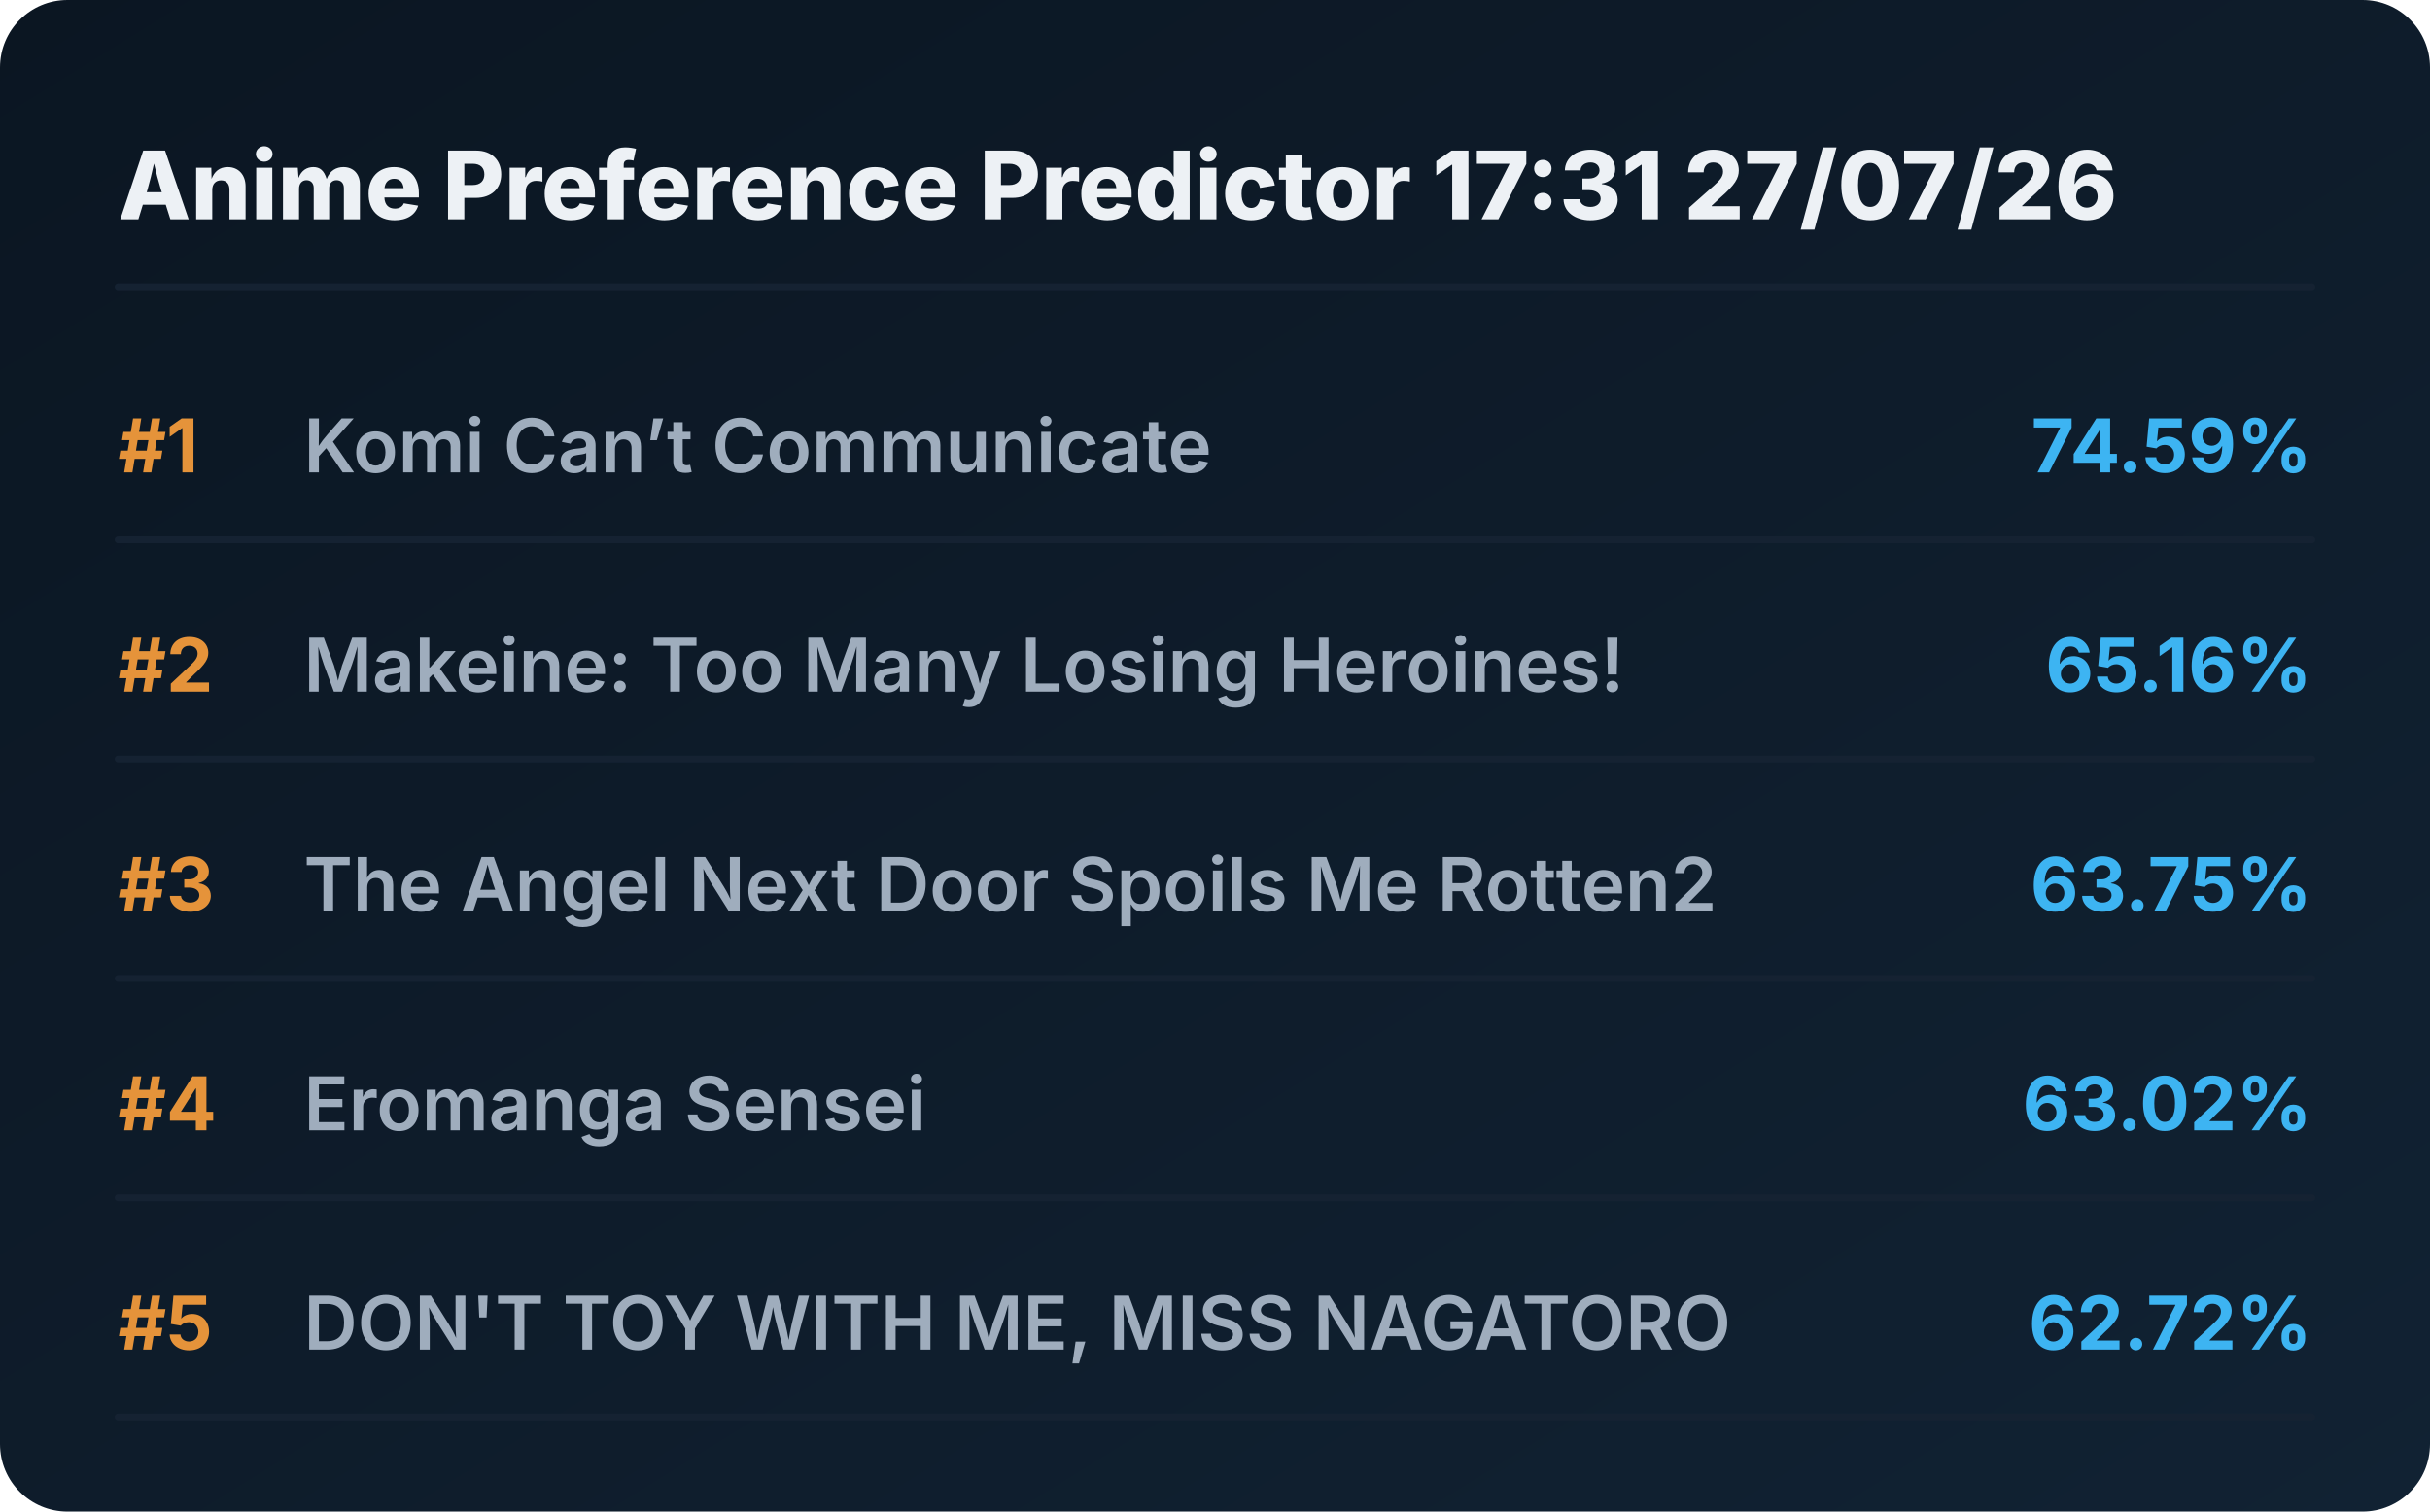
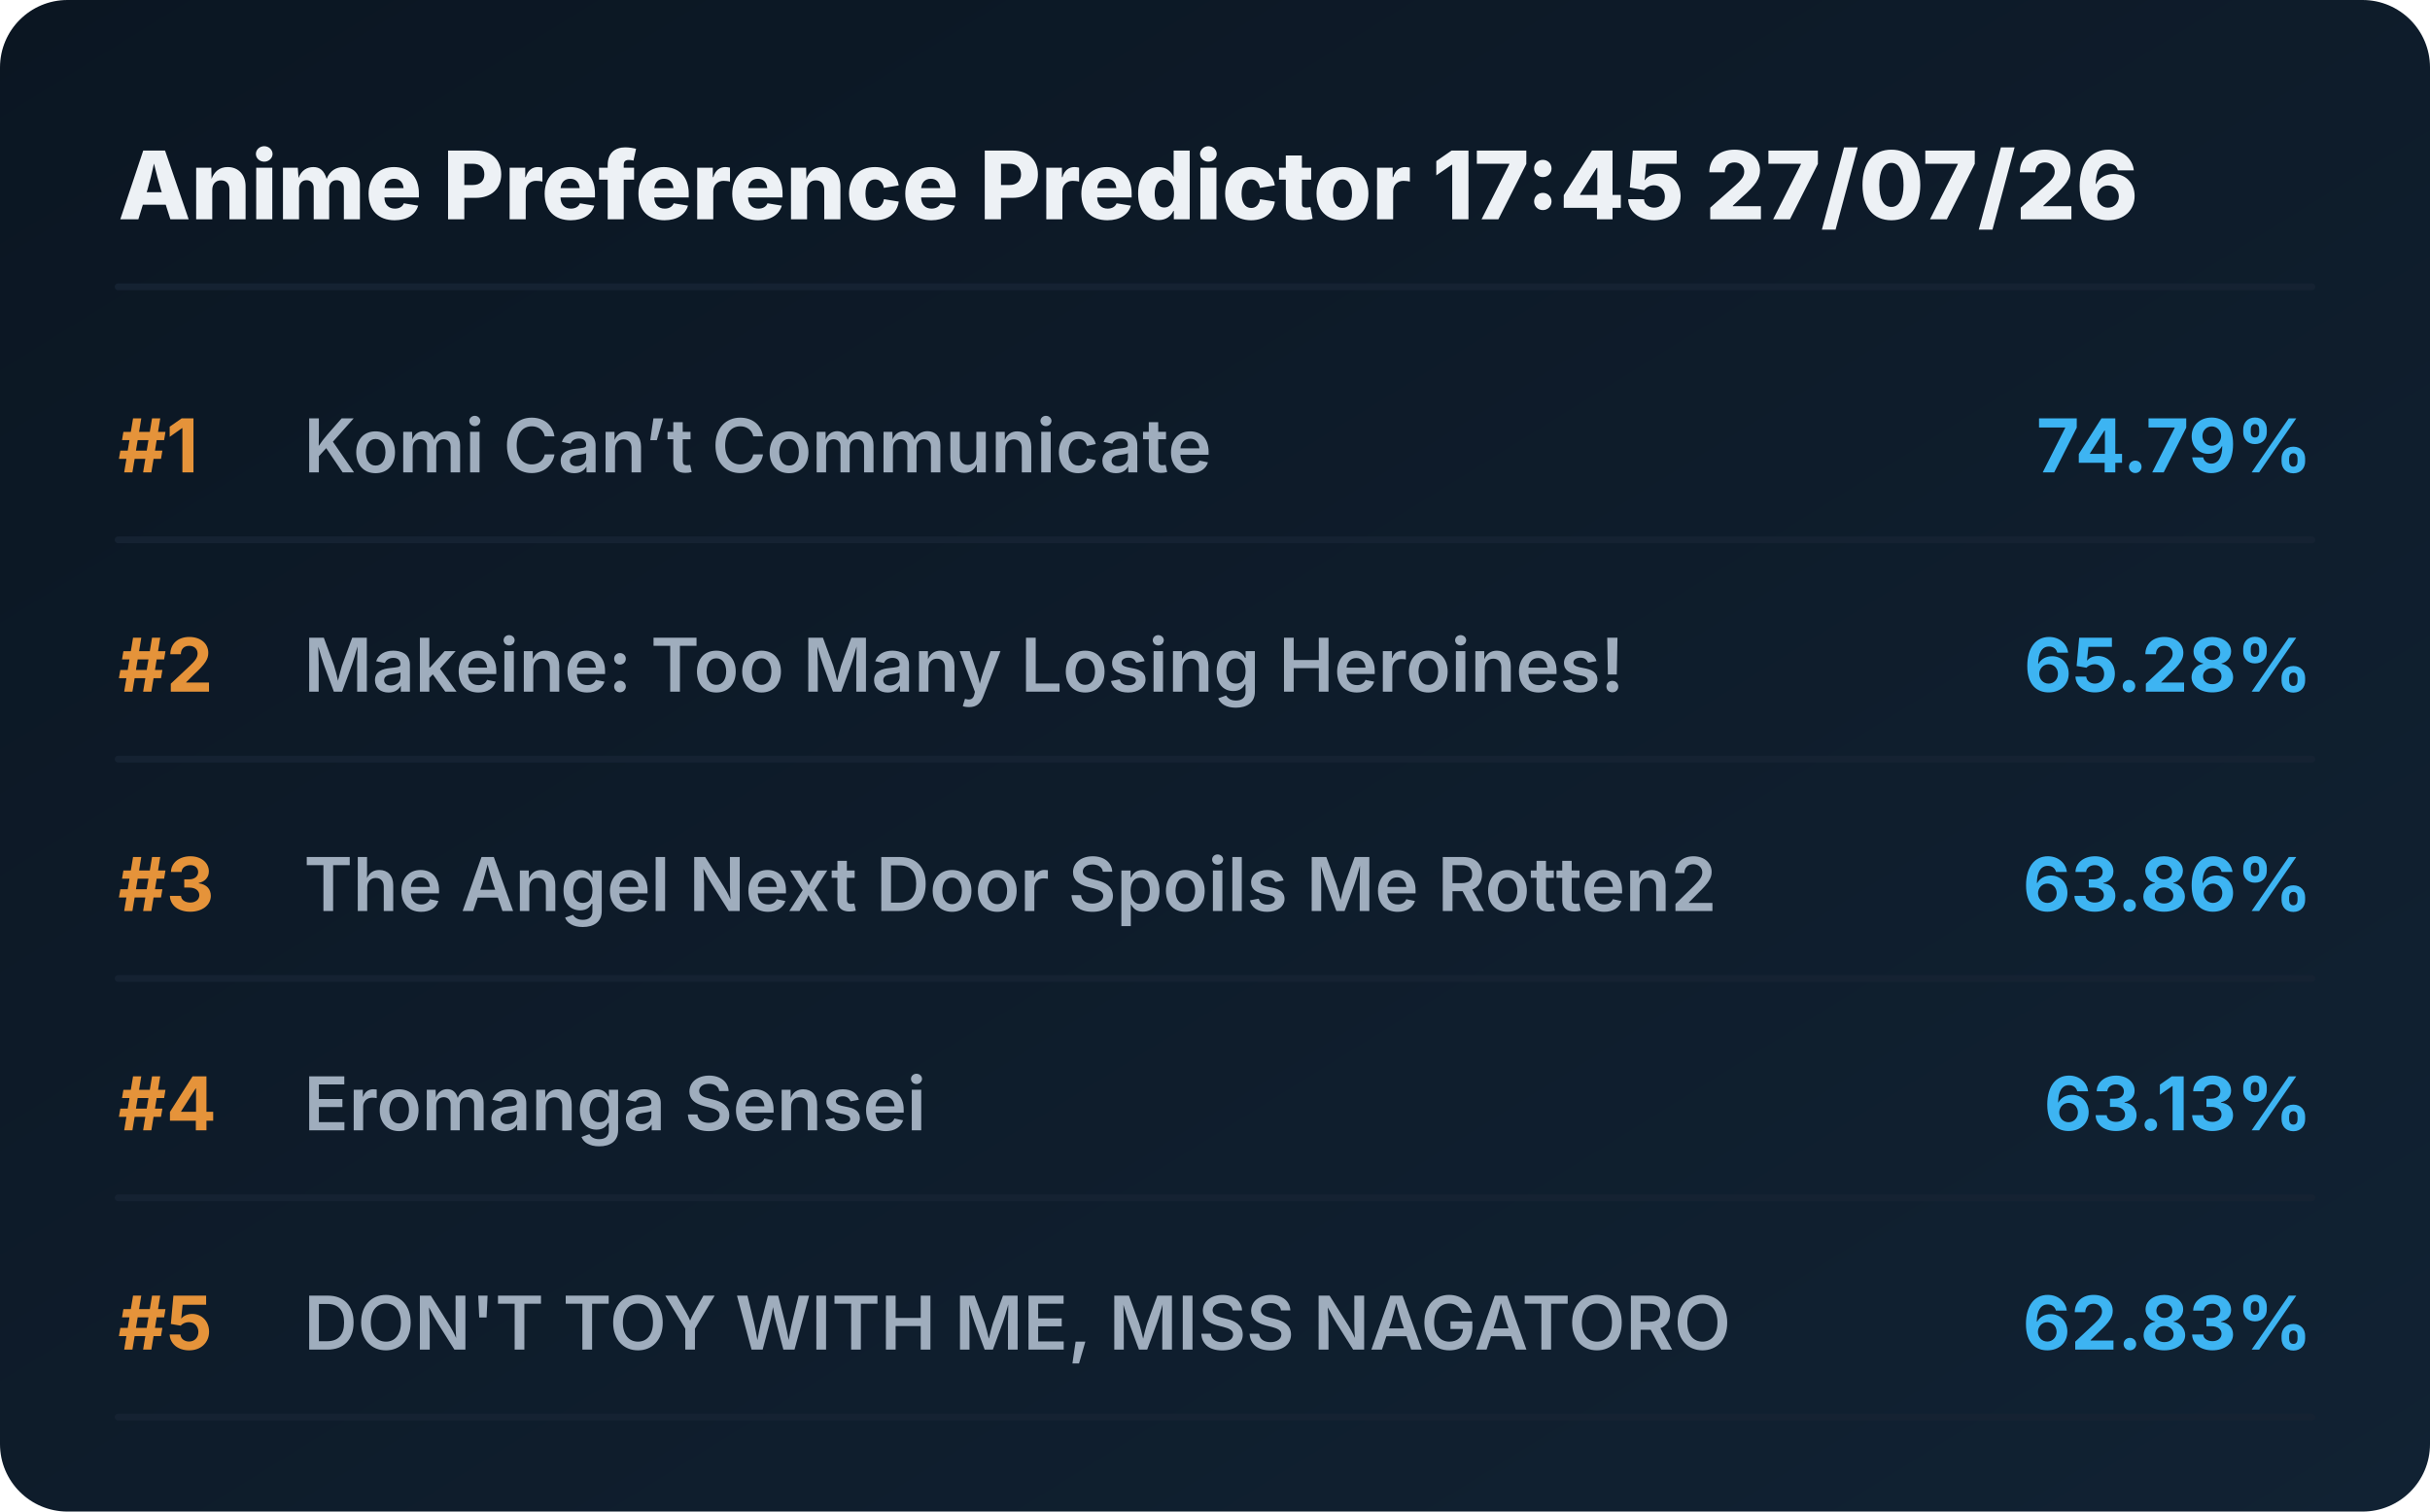
<svg xmlns="http://www.w3.org/2000/svg" viewBox="0 0 720 448" preserveAspectRatio="xMidYMid meet" style="width: 100%; height: auto; max-width: 720px;">
  <defs>
    <linearGradient id="boxGrad" x1="0%" y1="0%" x2="100%" y2="100%">
      <stop offset="0%" stop-color="#0b1622" />
      <stop offset="100%" stop-color="#112233" />
    </linearGradient>
    <clipPath id="titleClip">
      <rect x="90" y="0" width="510" height="100%" />
    </clipPath>
  </defs>
  <style>
    .bg { fill: url(#boxGrad); rx: 20px; }
    .header { font-family: 'Overpass', 'Inter', system-ui, sans-serif; font-weight: 800; font-size: 28px; fill: #edf1f5; }
    .rank { font-family: 'Overpass', 'Inter', system-ui, sans-serif; font-weight: 700; font-size: 22px; fill: #e5933a; }
    .title { font-family: 'Overpass', 'Inter', system-ui, sans-serif; font-weight: 600; font-size: 22px; fill: #9fadbd; }
    .score { font-family: 'Overpass', 'Inter', system-ui, sans-serif; font-weight: 700; font-size: 22px; fill: #3db4f2; }
    .line { stroke: #152232; stroke-width: 2; stroke-linecap: round; }
  </style>
  <rect class="bg" width="720" height="448" />
-   <text x="35" y="65" class="header">Anime Preference Predictor 17:31 27/07/26</text>
+   <text x="35" y="65" class="header">Anime Preference Predictor 17:45 27/07/26</text>
  <line x1="35" y1="85" x2="685" y2="85" class="line" />
  <g transform="translate(0, 0)">
    <text x="35" y="140" class="rank">#1</text>
    <text x="90" y="140" class="title">Komi Can’t Communicate</text>
-     <text x="685" y="140" class="score" text-anchor="end">74.59%</text>
+     <text x="685" y="140" class="score" text-anchor="end">74.79%</text>
    <line x1="35" y1="160" x2="685" y2="160" class="line" />
  </g>
  <g transform="translate(0, 65)">
    <text x="35" y="140" class="rank">#2</text>
    <text x="90" y="140" class="title">Makeine: Too Many Losing Heroines!</text>
-     <text x="685" y="140" class="score" text-anchor="end">65.16%</text>
+     <text x="685" y="140" class="score" text-anchor="end">65.28%</text>
    <line x1="35" y1="160" x2="685" y2="160" class="line" />
  </g>
  <g transform="translate(0, 130)">
    <text x="35" y="140" class="rank">#3</text>
    <text x="90" y="140" class="title">The Angel Next Door Spoils Me Rotten2</text>
-     <text x="685" y="140" class="score" text-anchor="end">63.75%</text>
+     <text x="685" y="140" class="score" text-anchor="end">63.86%</text>
    <line x1="35" y1="160" x2="685" y2="160" class="line" />
  </g>
  <g transform="translate(0, 195)">
    <text x="35" y="140" class="rank">#4</text>
    <text x="90" y="140" class="title">Eromanga Sensei</text>
-     <text x="685" y="140" class="score" text-anchor="end">63.02%</text>
+     <text x="685" y="140" class="score" text-anchor="end">63.13%</text>
    <line x1="35" y1="160" x2="685" y2="160" class="line" />
  </g>
  <g transform="translate(0, 260)">
    <text x="35" y="140" class="rank">#5</text>
    <text x="90" y="140" class="title">DON'T TOY WITH ME, MISS NAGATORO</text>
-     <text x="685" y="140" class="score" text-anchor="end">62.72%</text>
+     <text x="685" y="140" class="score" text-anchor="end">62.83%</text>
    <line x1="35" y1="160" x2="685" y2="160" class="line" />
  </g>
</svg>
